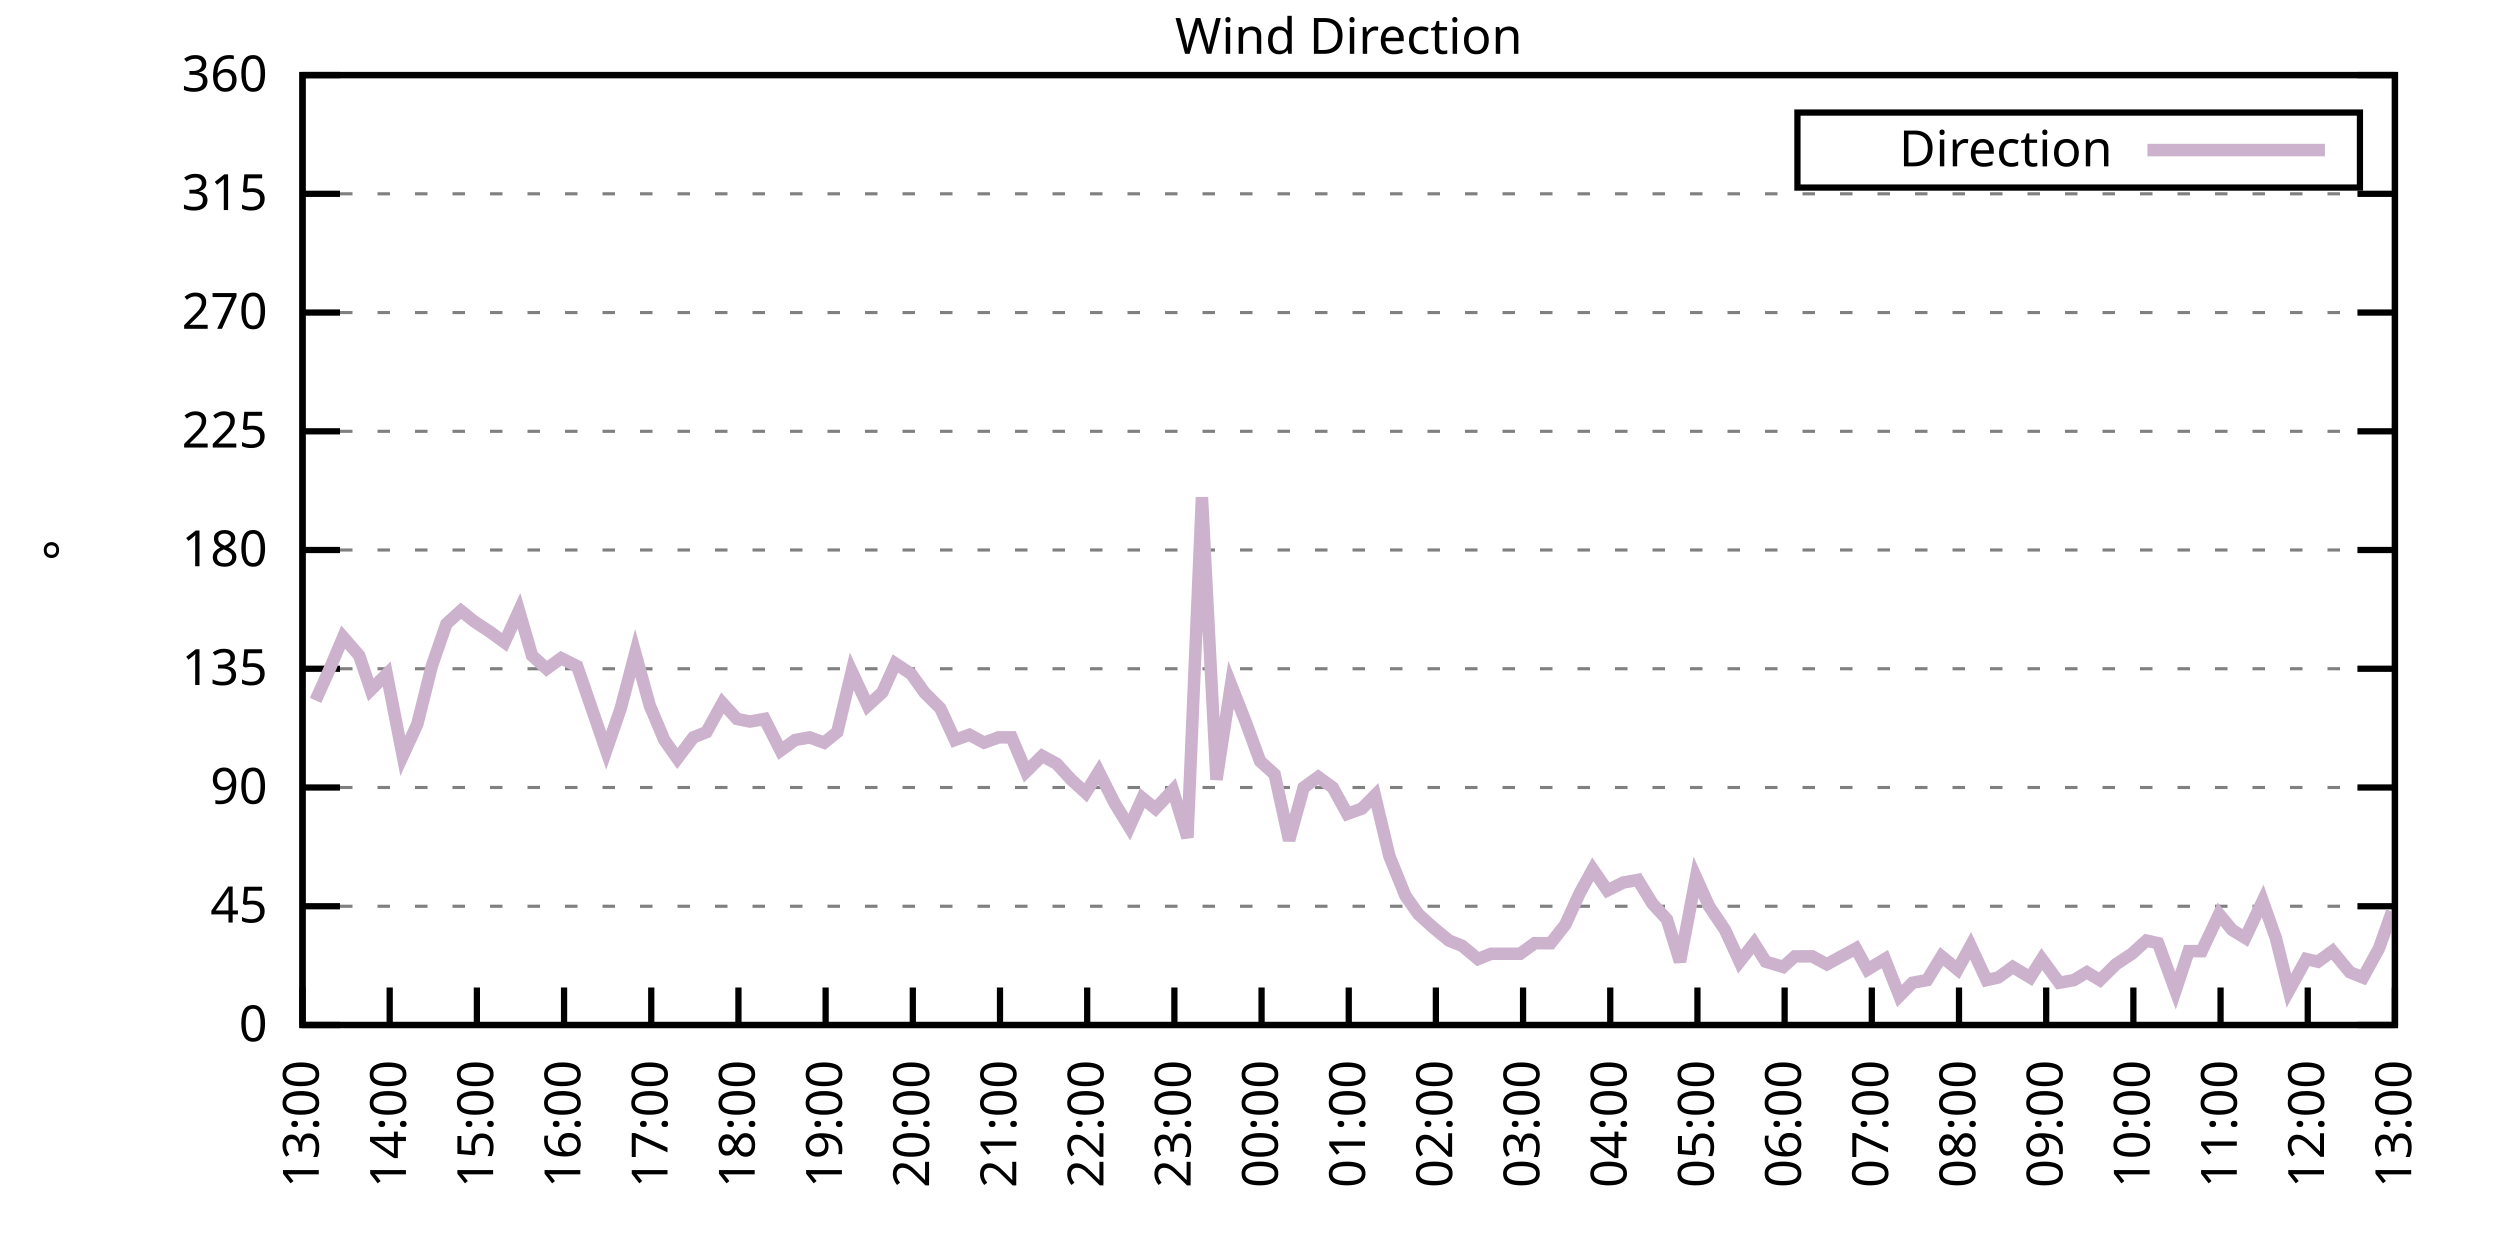
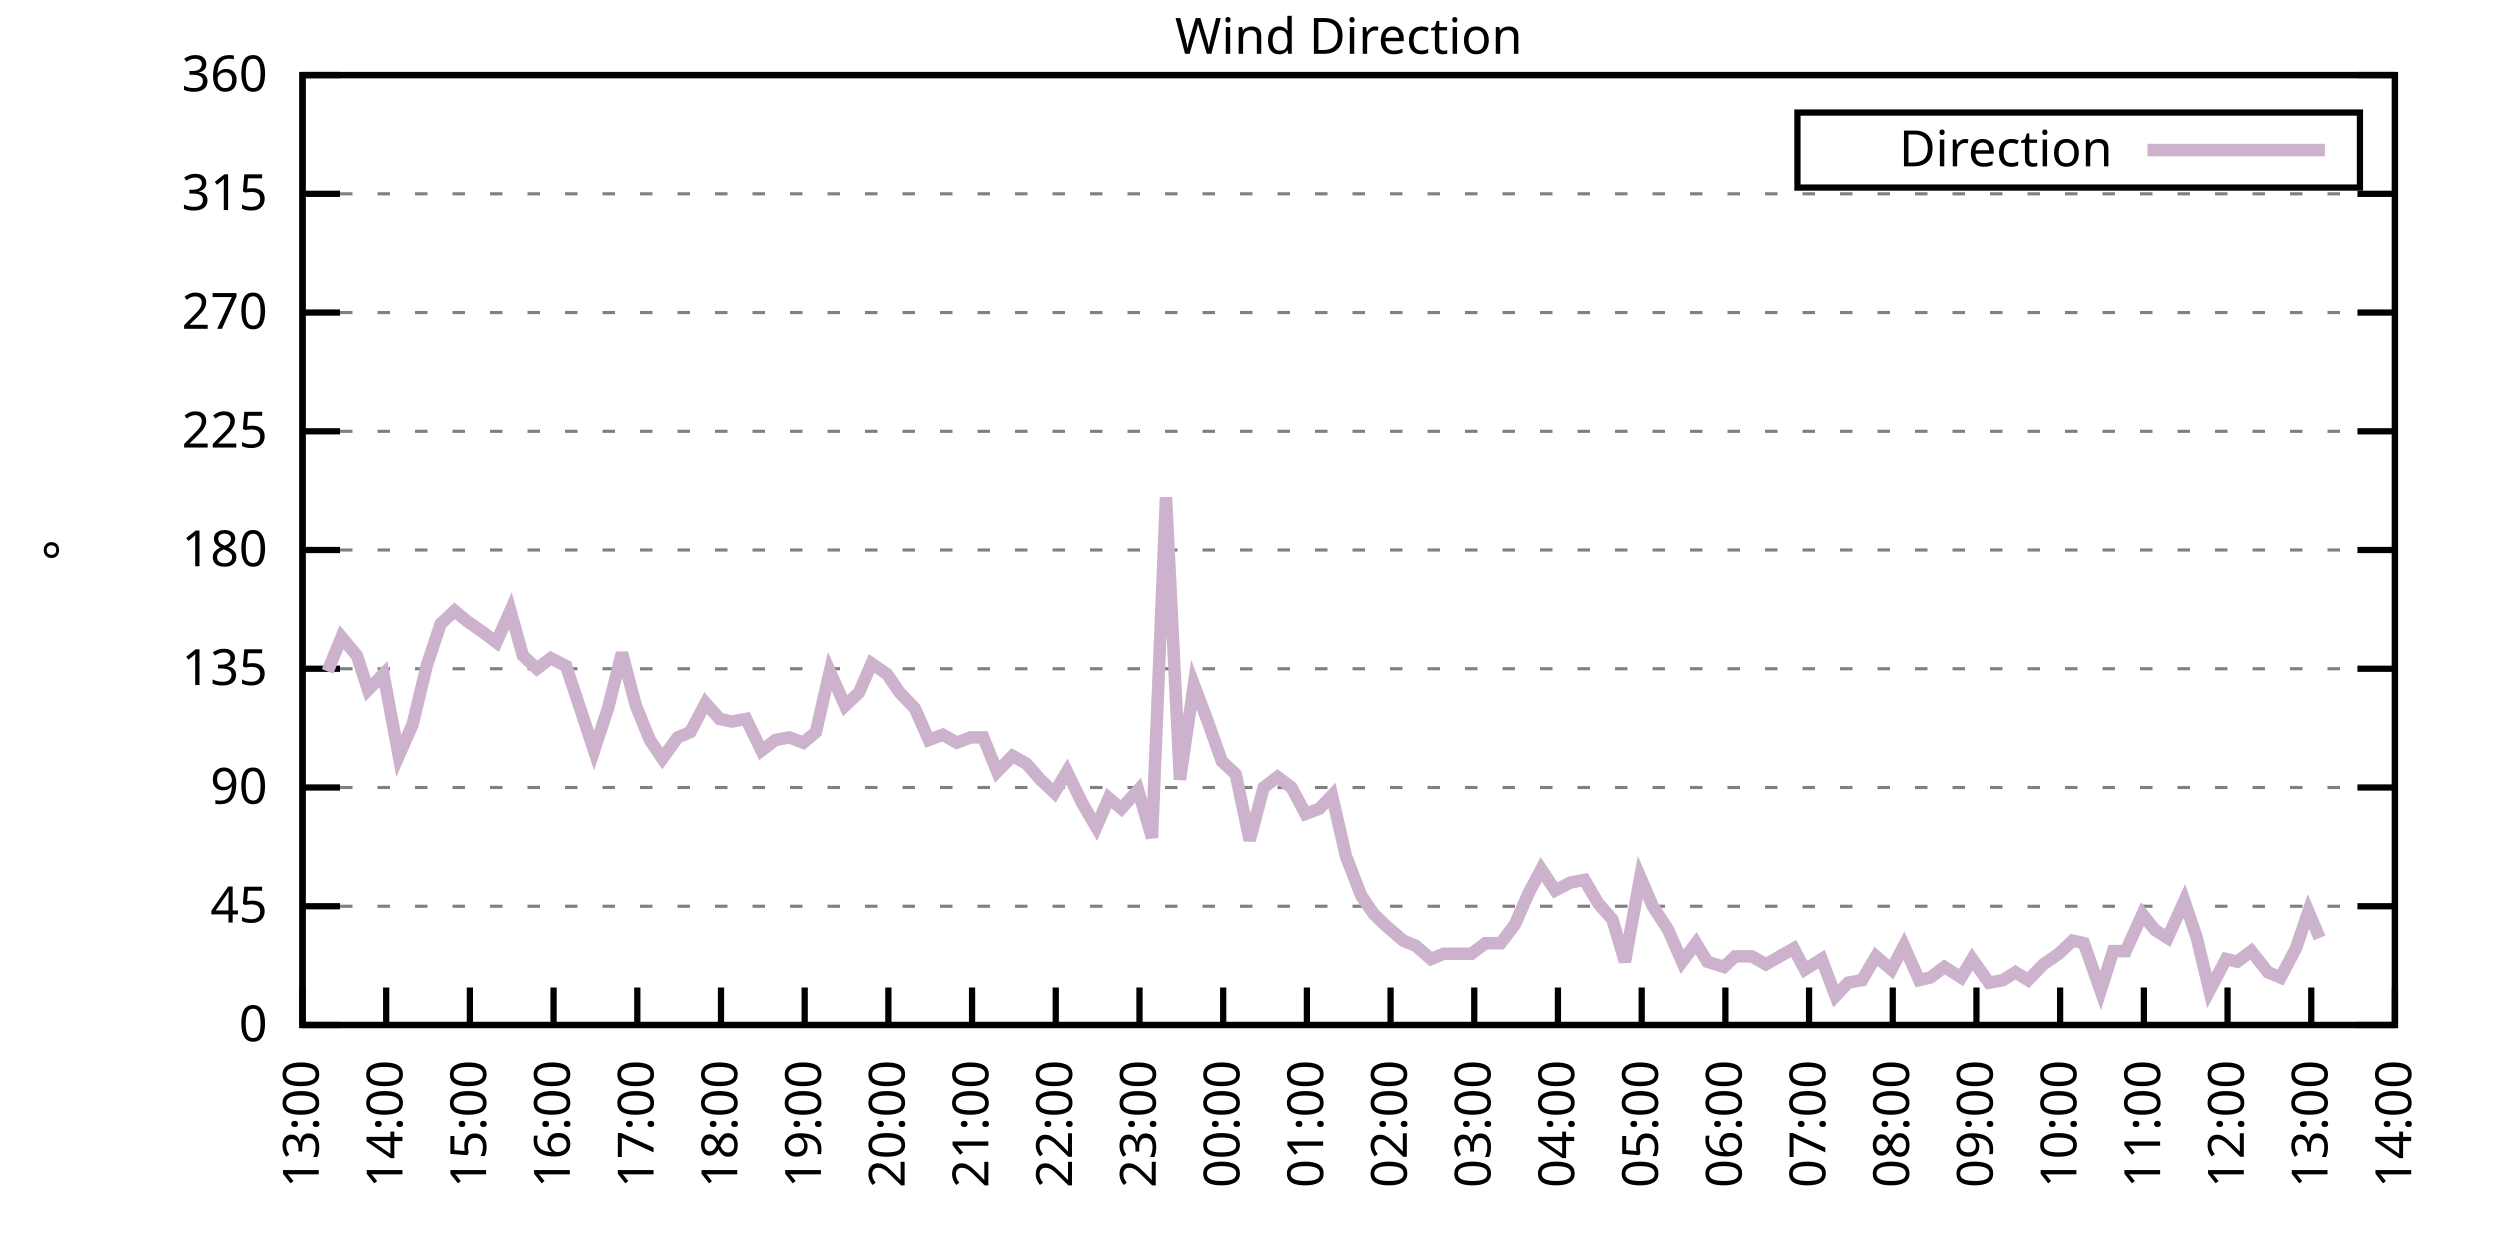
<svg xmlns="http://www.w3.org/2000/svg" xmlns:xlink="http://www.w3.org/1999/xlink" width="400" height="200" viewBox="0 0 400 200">
  <g id="gnuplot_canvas">
    <rect x="0" y="0" width="400" height="200" fill="none" />
    <defs>
      <circle id="gpDot" r="0.5" stroke-width="0.5" stroke="currentColor" />
      <path id="gpPt0" stroke-width="0.333" stroke="currentColor" d="M-1,0 h2 M0,-1 v2" />
      <path id="gpPt1" stroke-width="0.333" stroke="currentColor" d="M-1,-1 L1,1 M1,-1 L-1,1" />
      <path id="gpPt2" stroke-width="0.333" stroke="currentColor" d="M-1,0 L1,0 M0,-1 L0,1 M-1,-1 L1,1 M-1,1 L1,-1" />
      <rect id="gpPt3" stroke-width="0.333" stroke="currentColor" x="-1" y="-1" width="2" height="2" />
      <rect id="gpPt4" stroke-width="0.333" stroke="currentColor" fill="currentColor" x="-1" y="-1" width="2" height="2" />
      <circle id="gpPt5" stroke-width="0.333" stroke="currentColor" cx="0" cy="0" r="1" />
      <use xlink:href="#gpPt5" id="gpPt6" fill="currentColor" stroke="none" />
      <path id="gpPt7" stroke-width="0.333" stroke="currentColor" d="M0,-1.33 L-1.33,0.67 L1.33,0.67 z" />
      <use xlink:href="#gpPt7" id="gpPt8" fill="currentColor" stroke="none" />
      <use xlink:href="#gpPt7" id="gpPt9" stroke="currentColor" transform="rotate(180)" />
      <use xlink:href="#gpPt9" id="gpPt10" fill="currentColor" stroke="none" />
      <use xlink:href="#gpPt3" id="gpPt11" stroke="currentColor" transform="rotate(45)" />
      <use xlink:href="#gpPt11" id="gpPt12" fill="currentColor" stroke="none" />
      <path id="gpPt13" stroke-width="0.333" stroke="currentColor" d="M0,1.330 L1.265,0.411 L0.782,-1.067 L-0.782,-1.076 L-1.265,0.411 z" />
      <use xlink:href="#gpPt13" id="gpPt14" fill="currentColor" stroke="none" />
      <filter id="textbox" filterUnits="objectBoundingBox" x="0" y="0" height="1" width="1">
        <feFlood flood-color="white" flood-opacity="1" result="bgnd" />
        <feComposite in="SourceGraphic" in2="bgnd" operator="atop" />
      </filter>
      <filter id="greybox" filterUnits="objectBoundingBox" x="0" y="0" height="1" width="1">
        <feFlood flood-color="lightgrey" flood-opacity="1" result="grey" />
        <feComposite in="SourceGraphic" in2="grey" operator="atop" />
      </filter>
    </defs>
    <g fill="none" color="white" stroke="currentColor" stroke-width="1.00" stroke-linecap="butt" stroke-linejoin="miter">
</g>
    <g fill="none" color="black" stroke="currentColor" stroke-width="1.00" stroke-linecap="butt" stroke-linejoin="miter">
      <g stroke="none" shape-rendering="crispEdges">
        <polygon fill="rgb(255, 255, 255)" points="48.40,164.00 383.18,164.00 383.18,12.02 48.40,12.02 " />
      </g>
    </g>
    <g fill="none" color="black" stroke="currentColor" stroke-width="1.00" stroke-linecap="butt" stroke-linejoin="miter">
</g>
    <g fill="none" color="black" stroke="black" stroke-width="0.50" stroke-linecap="butt" stroke-linejoin="miter">
</g>
    <g fill="none" color="gray" stroke="currentColor" stroke-width="0.50" stroke-linecap="butt" stroke-linejoin="miter">
      <path stroke="gray" stroke-dasharray="2,4" class="gridline" d="M48.40,164.00 L383.19,164.00  " />
    </g>
    <g fill="none" color="gray" stroke="gray" stroke-width="1.00" stroke-linecap="butt" stroke-linejoin="miter">
</g>
    <g fill="none" color="black" stroke="currentColor" stroke-width="1.00" stroke-linecap="butt" stroke-linejoin="miter">
      <path stroke="black" d="M48.40,164.00 L54.40,164.00 M383.19,164.00 L377.19,164.00  " />
      <g transform="translate(42.80,166.60)" stroke="none" fill="black" font-family="Sans" font-size="8.00" text-anchor="end">
        <text>
          <tspan font-family="Sans"> 0</tspan>
        </text>
      </g>
    </g>
    <g fill="none" color="black" stroke="currentColor" stroke-width="1.00" stroke-linecap="butt" stroke-linejoin="miter">
</g>
    <g fill="none" color="black" stroke="black" stroke-width="0.50" stroke-linecap="butt" stroke-linejoin="miter">
</g>
    <g fill="none" color="gray" stroke="currentColor" stroke-width="0.50" stroke-linecap="butt" stroke-linejoin="miter">
      <path stroke="gray" stroke-dasharray="2,4" class="gridline" d="M48.40,145.00 L383.19,145.00  " />
    </g>
    <g fill="none" color="gray" stroke="gray" stroke-width="1.00" stroke-linecap="butt" stroke-linejoin="miter">
</g>
    <g fill="none" color="black" stroke="currentColor" stroke-width="1.00" stroke-linecap="butt" stroke-linejoin="miter">
      <path stroke="black" d="M48.40,145.00 L54.40,145.00 M383.19,145.00 L377.19,145.00  " />
      <g transform="translate(42.80,147.60)" stroke="none" fill="black" font-family="Sans" font-size="8.00" text-anchor="end">
        <text>
          <tspan font-family="Sans"> 45</tspan>
        </text>
      </g>
    </g>
    <g fill="none" color="black" stroke="currentColor" stroke-width="1.00" stroke-linecap="butt" stroke-linejoin="miter">
</g>
    <g fill="none" color="black" stroke="black" stroke-width="0.50" stroke-linecap="butt" stroke-linejoin="miter">
</g>
    <g fill="none" color="gray" stroke="currentColor" stroke-width="0.50" stroke-linecap="butt" stroke-linejoin="miter">
      <path stroke="gray" stroke-dasharray="2,4" class="gridline" d="M48.40,126.00 L383.19,126.00  " />
    </g>
    <g fill="none" color="gray" stroke="gray" stroke-width="1.00" stroke-linecap="butt" stroke-linejoin="miter">
</g>
    <g fill="none" color="black" stroke="currentColor" stroke-width="1.00" stroke-linecap="butt" stroke-linejoin="miter">
      <path stroke="black" d="M48.40,126.00 L54.40,126.00 M383.19,126.00 L377.19,126.00  " />
      <g transform="translate(42.80,128.60)" stroke="none" fill="black" font-family="Sans" font-size="8.00" text-anchor="end">
        <text>
          <tspan font-family="Sans"> 90</tspan>
        </text>
      </g>
    </g>
    <g fill="none" color="black" stroke="currentColor" stroke-width="1.00" stroke-linecap="butt" stroke-linejoin="miter">
</g>
    <g fill="none" color="black" stroke="black" stroke-width="0.50" stroke-linecap="butt" stroke-linejoin="miter">
</g>
    <g fill="none" color="gray" stroke="currentColor" stroke-width="0.50" stroke-linecap="butt" stroke-linejoin="miter">
      <path stroke="gray" stroke-dasharray="2,4" class="gridline" d="M48.40,107.00 L383.19,107.00  " />
    </g>
    <g fill="none" color="gray" stroke="gray" stroke-width="1.00" stroke-linecap="butt" stroke-linejoin="miter">
</g>
    <g fill="none" color="black" stroke="currentColor" stroke-width="1.00" stroke-linecap="butt" stroke-linejoin="miter">
      <path stroke="black" d="M48.40,107.00 L54.40,107.00 M383.19,107.00 L377.19,107.00  " />
      <g transform="translate(42.80,109.60)" stroke="none" fill="black" font-family="Sans" font-size="8.00" text-anchor="end">
        <text>
          <tspan font-family="Sans"> 135</tspan>
        </text>
      </g>
    </g>
    <g fill="none" color="black" stroke="currentColor" stroke-width="1.00" stroke-linecap="butt" stroke-linejoin="miter">
</g>
    <g fill="none" color="black" stroke="black" stroke-width="0.50" stroke-linecap="butt" stroke-linejoin="miter">
</g>
    <g fill="none" color="gray" stroke="currentColor" stroke-width="0.50" stroke-linecap="butt" stroke-linejoin="miter">
      <path stroke="gray" stroke-dasharray="2,4" class="gridline" d="M48.40,88.00 L383.19,88.00  " />
    </g>
    <g fill="none" color="gray" stroke="gray" stroke-width="1.00" stroke-linecap="butt" stroke-linejoin="miter">
</g>
    <g fill="none" color="black" stroke="currentColor" stroke-width="1.00" stroke-linecap="butt" stroke-linejoin="miter">
      <path stroke="black" d="M48.40,88.00 L54.40,88.00 M383.19,88.00 L377.19,88.00  " />
      <g transform="translate(42.80,90.60)" stroke="none" fill="black" font-family="Sans" font-size="8.00" text-anchor="end">
        <text>
          <tspan font-family="Sans"> 180</tspan>
        </text>
      </g>
    </g>
    <g fill="none" color="black" stroke="currentColor" stroke-width="1.00" stroke-linecap="butt" stroke-linejoin="miter">
</g>
    <g fill="none" color="black" stroke="black" stroke-width="0.50" stroke-linecap="butt" stroke-linejoin="miter">
</g>
    <g fill="none" color="gray" stroke="currentColor" stroke-width="0.50" stroke-linecap="butt" stroke-linejoin="miter">
      <path stroke="gray" stroke-dasharray="2,4" class="gridline" d="M48.40,69.01 L383.19,69.01  " />
    </g>
    <g fill="none" color="gray" stroke="gray" stroke-width="1.00" stroke-linecap="butt" stroke-linejoin="miter">
</g>
    <g fill="none" color="black" stroke="currentColor" stroke-width="1.00" stroke-linecap="butt" stroke-linejoin="miter">
      <path stroke="black" d="M48.40,69.01 L54.40,69.01 M383.19,69.01 L377.19,69.01  " />
      <g transform="translate(42.80,71.61)" stroke="none" fill="black" font-family="Sans" font-size="8.00" text-anchor="end">
        <text>
          <tspan font-family="Sans"> 225</tspan>
        </text>
      </g>
    </g>
    <g fill="none" color="black" stroke="currentColor" stroke-width="1.00" stroke-linecap="butt" stroke-linejoin="miter">
</g>
    <g fill="none" color="black" stroke="black" stroke-width="0.50" stroke-linecap="butt" stroke-linejoin="miter">
</g>
    <g fill="none" color="gray" stroke="currentColor" stroke-width="0.50" stroke-linecap="butt" stroke-linejoin="miter">
      <path stroke="gray" stroke-dasharray="2,4" class="gridline" d="M48.40,50.01 L383.19,50.01  " />
    </g>
    <g fill="none" color="gray" stroke="gray" stroke-width="1.00" stroke-linecap="butt" stroke-linejoin="miter">
</g>
    <g fill="none" color="black" stroke="currentColor" stroke-width="1.00" stroke-linecap="butt" stroke-linejoin="miter">
      <path stroke="black" d="M48.40,50.01 L54.40,50.01 M383.19,50.01 L377.19,50.01  " />
      <g transform="translate(42.80,52.61)" stroke="none" fill="black" font-family="Sans" font-size="8.00" text-anchor="end">
        <text>
          <tspan font-family="Sans"> 270</tspan>
        </text>
      </g>
    </g>
    <g fill="none" color="black" stroke="currentColor" stroke-width="1.00" stroke-linecap="butt" stroke-linejoin="miter">
</g>
    <g fill="none" color="black" stroke="black" stroke-width="0.50" stroke-linecap="butt" stroke-linejoin="miter">
</g>
    <g fill="none" color="gray" stroke="currentColor" stroke-width="0.50" stroke-linecap="butt" stroke-linejoin="miter">
      <path stroke="gray" stroke-dasharray="2,4" class="gridline" d="M48.40,31.01 L383.19,31.01  " />
    </g>
    <g fill="none" color="gray" stroke="gray" stroke-width="1.00" stroke-linecap="butt" stroke-linejoin="miter">
</g>
    <g fill="none" color="black" stroke="currentColor" stroke-width="1.00" stroke-linecap="butt" stroke-linejoin="miter">
      <path stroke="black" d="M48.40,31.01 L54.40,31.01 M383.19,31.01 L377.19,31.01  " />
      <g transform="translate(42.80,33.61)" stroke="none" fill="black" font-family="Sans" font-size="8.00" text-anchor="end">
        <text>
          <tspan font-family="Sans"> 315</tspan>
        </text>
      </g>
    </g>
    <g fill="none" color="black" stroke="currentColor" stroke-width="1.00" stroke-linecap="butt" stroke-linejoin="miter">
</g>
    <g fill="none" color="black" stroke="black" stroke-width="0.50" stroke-linecap="butt" stroke-linejoin="miter">
</g>
    <g fill="none" color="gray" stroke="currentColor" stroke-width="0.50" stroke-linecap="butt" stroke-linejoin="miter">
      <path stroke="gray" stroke-dasharray="2,4" class="gridline" d="M48.40,12.01 L383.19,12.01  " />
    </g>
    <g fill="none" color="gray" stroke="gray" stroke-width="1.00" stroke-linecap="butt" stroke-linejoin="miter">
</g>
    <g fill="none" color="black" stroke="currentColor" stroke-width="1.00" stroke-linecap="butt" stroke-linejoin="miter">
      <path stroke="black" d="M48.40,12.01 L54.40,12.01 M383.19,12.01 L377.19,12.01  " />
      <g transform="translate(42.80,14.61)" stroke="none" fill="black" font-family="Sans" font-size="8.00" text-anchor="end">
        <text>
          <tspan font-family="Sans"> 360</tspan>
        </text>
      </g>
    </g>
    <g fill="none" color="black" stroke="currentColor" stroke-width="1.00" stroke-linecap="butt" stroke-linejoin="miter">
      <path stroke="black" d="M48.40,164.00 L48.40,158.00  " />
      <g transform="translate(51.00,169.60) rotate(270.00)" stroke="none" fill="black" font-family="Sans" font-size="8.00" text-anchor="end">
        <text>
          <tspan font-family="Sans">13:00</tspan>
        </text>
      </g>
    </g>
    <g fill="none" color="black" stroke="currentColor" stroke-width="1.00" stroke-linecap="butt" stroke-linejoin="miter">
-       <path stroke="black" d="M62.35,164.00 L62.35,158.00  " />
-       <g transform="translate(64.95,169.60) rotate(270.00)" stroke="none" fill="black" font-family="Sans" font-size="8.00" text-anchor="end">
+       <path stroke="black" d="M61.79,164.00 L61.79,158.00  " />
+       <g transform="translate(64.39,169.60) rotate(270.00)" stroke="none" fill="black" font-family="Sans" font-size="8.00" text-anchor="end">
        <text>
          <tspan font-family="Sans">14:00</tspan>
        </text>
      </g>
    </g>
    <g fill="none" color="black" stroke="currentColor" stroke-width="1.00" stroke-linecap="butt" stroke-linejoin="miter">
-       <path stroke="black" d="M76.30,164.00 L76.30,158.00  " />
-       <g transform="translate(78.90,169.60) rotate(270.00)" stroke="none" fill="black" font-family="Sans" font-size="8.00" text-anchor="end">
+       <path stroke="black" d="M75.18,164.00 L75.18,158.00  " />
+       <g transform="translate(77.78,169.60) rotate(270.00)" stroke="none" fill="black" font-family="Sans" font-size="8.00" text-anchor="end">
        <text>
          <tspan font-family="Sans">15:00</tspan>
        </text>
      </g>
    </g>
    <g fill="none" color="black" stroke="currentColor" stroke-width="1.00" stroke-linecap="butt" stroke-linejoin="miter">
-       <path stroke="black" d="M90.25,164.00 L90.25,158.00  " />
-       <g transform="translate(92.85,169.60) rotate(270.00)" stroke="none" fill="black" font-family="Sans" font-size="8.00" text-anchor="end">
+       <path stroke="black" d="M88.57,164.00 L88.57,158.00  " />
+       <g transform="translate(91.17,169.60) rotate(270.00)" stroke="none" fill="black" font-family="Sans" font-size="8.00" text-anchor="end">
        <text>
          <tspan font-family="Sans">16:00</tspan>
        </text>
      </g>
    </g>
    <g fill="none" color="black" stroke="currentColor" stroke-width="1.00" stroke-linecap="butt" stroke-linejoin="miter">
-       <path stroke="black" d="M104.20,164.00 L104.20,158.00  " />
-       <g transform="translate(106.80,169.60) rotate(270.00)" stroke="none" fill="black" font-family="Sans" font-size="8.00" text-anchor="end">
+       <path stroke="black" d="M101.97,164.00 L101.97,158.00  " />
+       <g transform="translate(104.57,169.60) rotate(270.00)" stroke="none" fill="black" font-family="Sans" font-size="8.00" text-anchor="end">
        <text>
          <tspan font-family="Sans">17:00</tspan>
        </text>
      </g>
    </g>
    <g fill="none" color="black" stroke="currentColor" stroke-width="1.00" stroke-linecap="butt" stroke-linejoin="miter">
-       <path stroke="black" d="M118.15,164.00 L118.15,158.00  " />
-       <g transform="translate(120.75,169.60) rotate(270.00)" stroke="none" fill="black" font-family="Sans" font-size="8.00" text-anchor="end">
+       <path stroke="black" d="M115.36,164.00 L115.36,158.00  " />
+       <g transform="translate(117.96,169.60) rotate(270.00)" stroke="none" fill="black" font-family="Sans" font-size="8.00" text-anchor="end">
        <text>
          <tspan font-family="Sans">18:00</tspan>
        </text>
      </g>
    </g>
    <g fill="none" color="black" stroke="currentColor" stroke-width="1.00" stroke-linecap="butt" stroke-linejoin="miter">
-       <path stroke="black" d="M132.10,164.00 L132.10,158.00  " />
-       <g transform="translate(134.70,169.60) rotate(270.00)" stroke="none" fill="black" font-family="Sans" font-size="8.00" text-anchor="end">
+       <path stroke="black" d="M128.75,164.00 L128.75,158.00  " />
+       <g transform="translate(131.35,169.60) rotate(270.00)" stroke="none" fill="black" font-family="Sans" font-size="8.00" text-anchor="end">
        <text>
          <tspan font-family="Sans">19:00</tspan>
        </text>
      </g>
    </g>
    <g fill="none" color="black" stroke="currentColor" stroke-width="1.00" stroke-linecap="butt" stroke-linejoin="miter">
-       <path stroke="black" d="M146.05,164.00 L146.05,158.00  " />
-       <g transform="translate(148.65,169.60) rotate(270.00)" stroke="none" fill="black" font-family="Sans" font-size="8.00" text-anchor="end">
+       <path stroke="black" d="M142.14,164.00 L142.14,158.00  " />
+       <g transform="translate(144.74,169.60) rotate(270.00)" stroke="none" fill="black" font-family="Sans" font-size="8.00" text-anchor="end">
        <text>
          <tspan font-family="Sans">20:00</tspan>
        </text>
      </g>
    </g>
    <g fill="none" color="black" stroke="currentColor" stroke-width="1.00" stroke-linecap="butt" stroke-linejoin="miter">
-       <path stroke="black" d="M160.00,164.00 L160.00,158.00  " />
-       <g transform="translate(162.60,169.60) rotate(270.00)" stroke="none" fill="black" font-family="Sans" font-size="8.00" text-anchor="end">
+       <path stroke="black" d="M155.53,164.00 L155.53,158.00  " />
+       <g transform="translate(158.13,169.60) rotate(270.00)" stroke="none" fill="black" font-family="Sans" font-size="8.00" text-anchor="end">
        <text>
          <tspan font-family="Sans">21:00</tspan>
        </text>
      </g>
    </g>
    <g fill="none" color="black" stroke="currentColor" stroke-width="1.00" stroke-linecap="butt" stroke-linejoin="miter">
-       <path stroke="black" d="M173.95,164.00 L173.95,158.00  " />
-       <g transform="translate(176.55,169.60) rotate(270.00)" stroke="none" fill="black" font-family="Sans" font-size="8.00" text-anchor="end">
+       <path stroke="black" d="M168.92,164.00 L168.92,158.00  " />
+       <g transform="translate(171.52,169.60) rotate(270.00)" stroke="none" fill="black" font-family="Sans" font-size="8.00" text-anchor="end">
        <text>
          <tspan font-family="Sans">22:00</tspan>
        </text>
      </g>
    </g>
    <g fill="none" color="black" stroke="currentColor" stroke-width="1.00" stroke-linecap="butt" stroke-linejoin="miter">
-       <path stroke="black" d="M187.90,164.00 L187.90,158.00  " />
-       <g transform="translate(190.50,169.60) rotate(270.00)" stroke="none" fill="black" font-family="Sans" font-size="8.00" text-anchor="end">
+       <path stroke="black" d="M182.32,164.00 L182.32,158.00  " />
+       <g transform="translate(184.92,169.60) rotate(270.00)" stroke="none" fill="black" font-family="Sans" font-size="8.00" text-anchor="end">
        <text>
          <tspan font-family="Sans">23:00</tspan>
        </text>
      </g>
    </g>
    <g fill="none" color="black" stroke="currentColor" stroke-width="1.00" stroke-linecap="butt" stroke-linejoin="miter">
-       <path stroke="black" d="M201.85,164.00 L201.85,158.00  " />
-       <g transform="translate(204.45,169.60) rotate(270.00)" stroke="none" fill="black" font-family="Sans" font-size="8.00" text-anchor="end">
+       <path stroke="black" d="M195.71,164.00 L195.71,158.00  " />
+       <g transform="translate(198.31,169.60) rotate(270.00)" stroke="none" fill="black" font-family="Sans" font-size="8.00" text-anchor="end">
        <text>
          <tspan font-family="Sans">00:00</tspan>
        </text>
      </g>
    </g>
    <g fill="none" color="black" stroke="currentColor" stroke-width="1.00" stroke-linecap="butt" stroke-linejoin="miter">
-       <path stroke="black" d="M215.80,164.00 L215.80,158.00  " />
-       <g transform="translate(218.40,169.60) rotate(270.00)" stroke="none" fill="black" font-family="Sans" font-size="8.00" text-anchor="end">
+       <path stroke="black" d="M209.10,164.00 L209.10,158.00  " />
+       <g transform="translate(211.70,169.60) rotate(270.00)" stroke="none" fill="black" font-family="Sans" font-size="8.00" text-anchor="end">
        <text>
          <tspan font-family="Sans">01:00</tspan>
        </text>
      </g>
    </g>
    <g fill="none" color="black" stroke="currentColor" stroke-width="1.00" stroke-linecap="butt" stroke-linejoin="miter">
-       <path stroke="black" d="M229.74,164.00 L229.74,158.00  " />
-       <g transform="translate(232.34,169.60) rotate(270.00)" stroke="none" fill="black" font-family="Sans" font-size="8.00" text-anchor="end">
+       <path stroke="black" d="M222.49,164.00 L222.49,158.00  " />
+       <g transform="translate(225.09,169.60) rotate(270.00)" stroke="none" fill="black" font-family="Sans" font-size="8.00" text-anchor="end">
        <text>
          <tspan font-family="Sans">02:00</tspan>
        </text>
      </g>
    </g>
    <g fill="none" color="black" stroke="currentColor" stroke-width="1.00" stroke-linecap="butt" stroke-linejoin="miter">
-       <path stroke="black" d="M243.69,164.00 L243.69,158.00  " />
-       <g transform="translate(246.29,169.60) rotate(270.00)" stroke="none" fill="black" font-family="Sans" font-size="8.00" text-anchor="end">
+       <path stroke="black" d="M235.88,164.00 L235.88,158.00  " />
+       <g transform="translate(238.48,169.60) rotate(270.00)" stroke="none" fill="black" font-family="Sans" font-size="8.00" text-anchor="end">
        <text>
          <tspan font-family="Sans">03:00</tspan>
        </text>
      </g>
    </g>
    <g fill="none" color="black" stroke="currentColor" stroke-width="1.00" stroke-linecap="butt" stroke-linejoin="miter">
-       <path stroke="black" d="M257.64,164.00 L257.64,158.00  " />
-       <g transform="translate(260.24,169.60) rotate(270.00)" stroke="none" fill="black" font-family="Sans" font-size="8.00" text-anchor="end">
+       <path stroke="black" d="M249.27,164.00 L249.27,158.00  " />
+       <g transform="translate(251.87,169.60) rotate(270.00)" stroke="none" fill="black" font-family="Sans" font-size="8.00" text-anchor="end">
        <text>
          <tspan font-family="Sans">04:00</tspan>
        </text>
      </g>
    </g>
    <g fill="none" color="black" stroke="currentColor" stroke-width="1.00" stroke-linecap="butt" stroke-linejoin="miter">
-       <path stroke="black" d="M271.59,164.00 L271.59,158.00  " />
-       <g transform="translate(274.19,169.60) rotate(270.00)" stroke="none" fill="black" font-family="Sans" font-size="8.00" text-anchor="end">
+       <path stroke="black" d="M262.67,164.00 L262.67,158.00  " />
+       <g transform="translate(265.27,169.60) rotate(270.00)" stroke="none" fill="black" font-family="Sans" font-size="8.00" text-anchor="end">
        <text>
          <tspan font-family="Sans">05:00</tspan>
        </text>
      </g>
    </g>
    <g fill="none" color="black" stroke="currentColor" stroke-width="1.00" stroke-linecap="butt" stroke-linejoin="miter">
-       <path stroke="black" d="M285.54,164.00 L285.54,158.00  " />
-       <g transform="translate(288.14,169.60) rotate(270.00)" stroke="none" fill="black" font-family="Sans" font-size="8.00" text-anchor="end">
+       <path stroke="black" d="M276.06,164.00 L276.06,158.00  " />
+       <g transform="translate(278.66,169.60) rotate(270.00)" stroke="none" fill="black" font-family="Sans" font-size="8.00" text-anchor="end">
        <text>
          <tspan font-family="Sans">06:00</tspan>
        </text>
      </g>
    </g>
    <g fill="none" color="black" stroke="currentColor" stroke-width="1.00" stroke-linecap="butt" stroke-linejoin="miter">
-       <path stroke="black" d="M299.49,164.00 L299.49,158.00  " />
-       <g transform="translate(302.09,169.60) rotate(270.00)" stroke="none" fill="black" font-family="Sans" font-size="8.00" text-anchor="end">
+       <path stroke="black" d="M289.45,164.00 L289.45,158.00  " />
+       <g transform="translate(292.05,169.60) rotate(270.00)" stroke="none" fill="black" font-family="Sans" font-size="8.00" text-anchor="end">
        <text>
          <tspan font-family="Sans">07:00</tspan>
        </text>
      </g>
    </g>
    <g fill="none" color="black" stroke="currentColor" stroke-width="1.00" stroke-linecap="butt" stroke-linejoin="miter">
-       <path stroke="black" d="M313.44,164.00 L313.44,158.00  " />
-       <g transform="translate(316.04,169.60) rotate(270.00)" stroke="none" fill="black" font-family="Sans" font-size="8.00" text-anchor="end">
+       <path stroke="black" d="M302.84,164.00 L302.84,158.00  " />
+       <g transform="translate(305.44,169.60) rotate(270.00)" stroke="none" fill="black" font-family="Sans" font-size="8.00" text-anchor="end">
        <text>
          <tspan font-family="Sans">08:00</tspan>
        </text>
      </g>
    </g>
    <g fill="none" color="black" stroke="currentColor" stroke-width="1.00" stroke-linecap="butt" stroke-linejoin="miter">
-       <path stroke="black" d="M327.39,164.00 L327.39,158.00  " />
-       <g transform="translate(329.99,169.60) rotate(270.00)" stroke="none" fill="black" font-family="Sans" font-size="8.00" text-anchor="end">
+       <path stroke="black" d="M316.23,164.00 L316.23,158.00  " />
+       <g transform="translate(318.83,169.60) rotate(270.00)" stroke="none" fill="black" font-family="Sans" font-size="8.00" text-anchor="end">
        <text>
          <tspan font-family="Sans">09:00</tspan>
        </text>
      </g>
    </g>
    <g fill="none" color="black" stroke="currentColor" stroke-width="1.00" stroke-linecap="butt" stroke-linejoin="miter">
-       <path stroke="black" d="M341.34,164.00 L341.34,158.00  " />
-       <g transform="translate(343.94,169.60) rotate(270.00)" stroke="none" fill="black" font-family="Sans" font-size="8.00" text-anchor="end">
+       <path stroke="black" d="M329.62,164.00 L329.62,158.00  " />
+       <g transform="translate(332.22,169.60) rotate(270.00)" stroke="none" fill="black" font-family="Sans" font-size="8.00" text-anchor="end">
        <text>
          <tspan font-family="Sans">10:00</tspan>
        </text>
      </g>
    </g>
    <g fill="none" color="black" stroke="currentColor" stroke-width="1.00" stroke-linecap="butt" stroke-linejoin="miter">
-       <path stroke="black" d="M355.29,164.00 L355.29,158.00  " />
-       <g transform="translate(357.89,169.60) rotate(270.00)" stroke="none" fill="black" font-family="Sans" font-size="8.00" text-anchor="end">
+       <path stroke="black" d="M343.02,164.00 L343.02,158.00  " />
+       <g transform="translate(345.62,169.60) rotate(270.00)" stroke="none" fill="black" font-family="Sans" font-size="8.00" text-anchor="end">
        <text>
          <tspan font-family="Sans">11:00</tspan>
        </text>
      </g>
    </g>
    <g fill="none" color="black" stroke="currentColor" stroke-width="1.00" stroke-linecap="butt" stroke-linejoin="miter">
-       <path stroke="black" d="M369.24,164.00 L369.24,158.00  " />
-       <g transform="translate(371.84,169.60) rotate(270.00)" stroke="none" fill="black" font-family="Sans" font-size="8.00" text-anchor="end">
+       <path stroke="black" d="M356.41,164.00 L356.41,158.00  " />
+       <g transform="translate(359.01,169.60) rotate(270.00)" stroke="none" fill="black" font-family="Sans" font-size="8.00" text-anchor="end">
        <text>
          <tspan font-family="Sans">12:00</tspan>
+         </text>
+       </g>
+     </g>
+     <g fill="none" color="black" stroke="currentColor" stroke-width="1.00" stroke-linecap="butt" stroke-linejoin="miter">
+       <path stroke="black" d="M369.80,164.00 L369.80,158.00  " />
+       <g transform="translate(372.40,169.60) rotate(270.00)" stroke="none" fill="black" font-family="Sans" font-size="8.00" text-anchor="end">
+         <text>
+           <tspan font-family="Sans">13:00</tspan>
        </text>
      </g>
    </g>
    <g fill="none" color="black" stroke="currentColor" stroke-width="1.00" stroke-linecap="butt" stroke-linejoin="miter">
      <path stroke="black" d="M383.19,164.00 L383.19,158.00  " />
      <g transform="translate(385.79,169.60) rotate(270.00)" stroke="none" fill="black" font-family="Sans" font-size="8.00" text-anchor="end">
        <text>
-           <tspan font-family="Sans">13:00</tspan>
+           <tspan font-family="Sans">14:00</tspan>
        </text>
      </g>
    </g>
    <g fill="none" color="black" stroke="currentColor" stroke-width="1.00" stroke-linecap="butt" stroke-linejoin="miter">
</g>
    <g fill="none" color="black" stroke="currentColor" stroke-width="1.00" stroke-linecap="butt" stroke-linejoin="miter">
      <path stroke="black" d="M48.40,12.01 L48.40,164.00 L383.19,164.00 L383.19,12.01 L48.40,12.01 Z  " />
    </g>
    <g fill="none" color="black" stroke="currentColor" stroke-width="1.00" stroke-linecap="butt" stroke-linejoin="miter">
</g>
    <g fill="none" color="black" stroke="currentColor" stroke-width="1.00" stroke-linecap="butt" stroke-linejoin="miter">
      <path stroke="black" d="M287.59,30.01 L287.59,18.01 L377.59,18.01 L377.59,30.01 L287.59,30.01 Z  " />
    </g>
    <g id="Wind_direction_plot_1">
      <g fill="none" color="white" stroke="black" stroke-width="2.00" stroke-linecap="butt" stroke-linejoin="miter">
</g>
      <g fill="none" color="black" stroke="currentColor" stroke-width="2.00" stroke-linecap="butt" stroke-linejoin="miter">
        <g transform="translate(337.99,26.61)" stroke="none" fill="black" font-family="Sans" font-size="8.00" text-anchor="end">
          <text>
            <tspan font-family="Sans">Direction</tspan>
          </text>
        </g>
      </g>
      <g fill="none" color="black" stroke="currentColor" stroke-width="2.00" stroke-linecap="butt" stroke-linejoin="miter">
-         <path stroke="rgb(204, 178, 204)" d="M343.59,24.01 L371.99,24.01 M50.49,112.07 L52.58,107.43 L54.91,101.94 L57.47,104.89 L59.33,110.38 L61.88,107.85   L64.44,120.94 L66.77,115.87 L69.09,106.58 L71.42,99.83 L73.74,97.72 L75.83,99.40 L78.39,101.09 L80.72,102.78   L83.04,97.72 L85.13,104.89 L87.46,107.00 L89.78,105.31 L92.34,106.58 L94.67,113.34 L96.99,120.09 L99.32,113.34   L101.64,104.47 L103.97,112.91 L106.29,118.40 L108.38,121.36 L110.94,117.98 L113.03,117.14 L115.59,112.49 L117.92,115.03   L120.01,115.45 L122.33,115.03 L124.89,120.09 L127.22,118.40 L129.54,117.98 L131.87,118.83 L133.96,117.14 L136.28,107.43   L138.84,112.91 L141.16,110.80 L143.26,106.16 L145.81,107.85 L147.91,110.80 L150.46,113.34 L152.79,118.40 L155.11,117.56   L157.44,118.83 L159.76,117.98 L161.86,117.98 L164.18,123.47 L166.74,120.94 L169.06,122.20 L171.39,124.74 L173.71,126.85   L175.81,123.47 L178.36,128.54 L180.69,132.34 L182.78,127.69 L184.87,129.38 L187.66,126.42 L189.99,134.02 L192.31,79.56   L194.64,124.74 L196.96,109.54 L199.29,115.45 L201.61,121.78 L203.94,123.89 L206.26,134.45 L208.59,126.00 L210.91,124.31   L213.24,126.00 L215.56,130.22 L217.89,129.38 L219.98,127.27 L222.30,136.98 L224.86,143.31 L226.95,146.27 L229.28,148.38   L231.84,150.49 L233.93,151.33 L236.49,153.45 L238.58,152.60 L241.14,152.60 L243.23,152.60 L245.55,150.91 L248.11,150.91   L250.44,147.96 L252.76,142.89 L254.85,139.09 L257.18,142.47 L259.74,141.20 L262.06,140.78 L264.39,144.58 L266.71,147.11   L268.80,153.87 L271.36,140.36 L273.45,145.00 L276.01,148.80 L278.34,153.87 L280.66,150.91 L282.52,153.87 L285.31,154.71   L287.17,153.02 L289.96,153.02 L292.29,154.29 L294.61,153.02 L296.94,151.76 L298.80,155.13 L301.58,153.45 L303.91,159.36   L306.00,157.24 L308.33,156.82 L310.65,153.02 L313.21,155.13 L315.30,151.33 L317.86,156.82 L319.72,156.40 L322.04,154.71   L324.83,156.40 L326.69,153.45 L329.48,157.24 L331.81,156.82 L333.90,155.56 L335.99,156.82 L338.55,154.29 L341.11,152.60   L343.43,150.49 L345.29,150.91 L348.08,158.51 L350.18,152.18 L352.27,152.18 L355.06,146.27 L357.15,148.80 L359.24,150.07   L362.03,144.16 L364.13,150.07 L366.22,158.51 L369.01,153.45 L370.87,153.87 L373.19,152.18 L375.98,155.56 L378.08,156.40   L380.63,151.76 L382.73,145.85  " />
+         <path stroke="rgb(204, 178, 204)" d="M343.59,24.01 L371.99,24.01 M52.42,107.43 L54.65,101.94 L57.10,104.89 L58.89,110.38 L61.35,107.85 L63.80,120.94   L66.03,115.87 L68.26,106.58 L70.50,99.83 L72.73,97.72 L74.74,99.40 L77.19,101.09 L79.42,102.78 L81.66,97.72   L83.66,104.89 L85.90,107.00 L88.13,105.31 L90.58,106.58 L92.82,113.34 L95.05,120.09 L97.28,113.34 L99.51,104.47   L101.74,112.91 L103.98,118.40 L105.98,121.36 L108.44,117.98 L110.45,117.14 L112.90,112.49 L115.13,115.03 L117.14,115.45   L119.38,115.03 L121.83,120.09 L124.06,118.40 L126.29,117.98 L128.53,118.83 L130.54,117.14 L132.77,107.43 L135.22,112.91   L137.45,110.80 L139.46,106.16 L141.92,107.85 L143.93,110.80 L146.38,113.34 L148.61,118.40 L150.85,117.56 L153.08,118.83   L155.31,117.98 L157.32,117.98 L159.55,123.47 L162.01,120.94 L164.24,122.20 L166.47,124.74 L168.70,126.85 L170.71,123.47   L173.17,128.54 L175.40,132.34 L177.41,127.69 L179.41,129.38 L182.09,126.42 L184.32,134.02 L186.56,79.56 L188.79,124.74   L191.02,109.54 L193.25,115.45 L195.48,121.78 L197.72,123.89 L199.95,134.45 L202.18,126.00 L204.41,124.31 L206.64,126.00   L208.88,130.22 L211.11,129.38 L213.12,127.27 L215.35,136.98 L217.80,143.31 L219.81,146.27 L222.04,148.38 L224.50,150.49   L226.51,151.33 L228.96,153.45 L230.97,152.60 L233.43,152.60 L235.44,152.60 L237.67,150.91 L240.12,150.91 L242.36,147.96   L244.59,142.89 L246.60,139.09 L248.83,142.47 L251.28,141.20 L253.51,140.78 L255.75,144.58 L257.98,147.11 L259.99,153.87   L262.44,140.36 L264.45,145.00 L266.91,148.80 L269.14,153.87 L271.37,150.91 L273.16,153.87 L275.83,154.71 L277.62,153.02   L280.30,153.02 L282.53,154.29 L284.76,153.02 L286.99,151.76 L288.78,155.13 L291.46,153.45 L293.69,159.36 L295.70,157.24   L297.93,156.82 L300.16,153.02 L302.62,155.13 L304.63,151.33 L307.08,156.82 L308.87,156.40 L311.10,154.71 L313.78,156.40   L315.56,153.45 L318.24,157.24 L320.47,156.82 L322.48,155.56 L324.49,156.82 L326.95,154.29 L329.40,152.60 L331.63,150.49   L333.42,150.91 L336.10,158.51 L338.10,152.18 L340.11,152.18 L342.79,146.27 L344.80,148.80 L346.81,150.07 L349.49,144.16   L351.50,150.07 L353.51,158.51 L356.18,153.45 L357.97,153.87 L360.20,152.18 L362.88,155.56 L364.89,156.40 L367.34,151.76   L369.35,145.85 L371.14,150.07  " />
      </g>
    </g>
    <g fill="none" color="black" stroke="currentColor" stroke-width="2.00" stroke-linecap="butt" stroke-linejoin="miter">
</g>
    <g fill="none" color="black" stroke="black" stroke-width="1.00" stroke-linecap="butt" stroke-linejoin="miter">
</g>
    <g fill="none" color="black" stroke="currentColor" stroke-width="1.00" stroke-linecap="butt" stroke-linejoin="miter">
      <path stroke="black" d="M48.40,12.01 L48.40,164.00 L383.19,164.00 L383.19,12.01 L48.40,12.01 Z  " />
      <g transform="translate(12.80,88.01) rotate(270.00)" stroke="none" fill="black" font-family="Sans" font-size="8.00" text-anchor="middle">
        <text>
          <tspan font-family="Sans">°</tspan>
        </text>
      </g>
    </g>
    <g fill="none" color="black" stroke="currentColor" stroke-width="1.00" stroke-linecap="butt" stroke-linejoin="miter">
</g>
    <g fill="none" color="black" stroke="currentColor" stroke-width="1.00" stroke-linecap="butt" stroke-linejoin="miter">
      <g transform="translate(215.79,8.61)" stroke="none" fill="black" font-family="Sans" font-size="8.00" text-anchor="middle">
        <text>
          <tspan font-family="Sans">Wind Direction</tspan>
        </text>
      </g>
    </g>
    <g fill="none" color="black" stroke="currentColor" stroke-width="1.00" stroke-linecap="butt" stroke-linejoin="miter">
</g>
  </g>
</svg>
